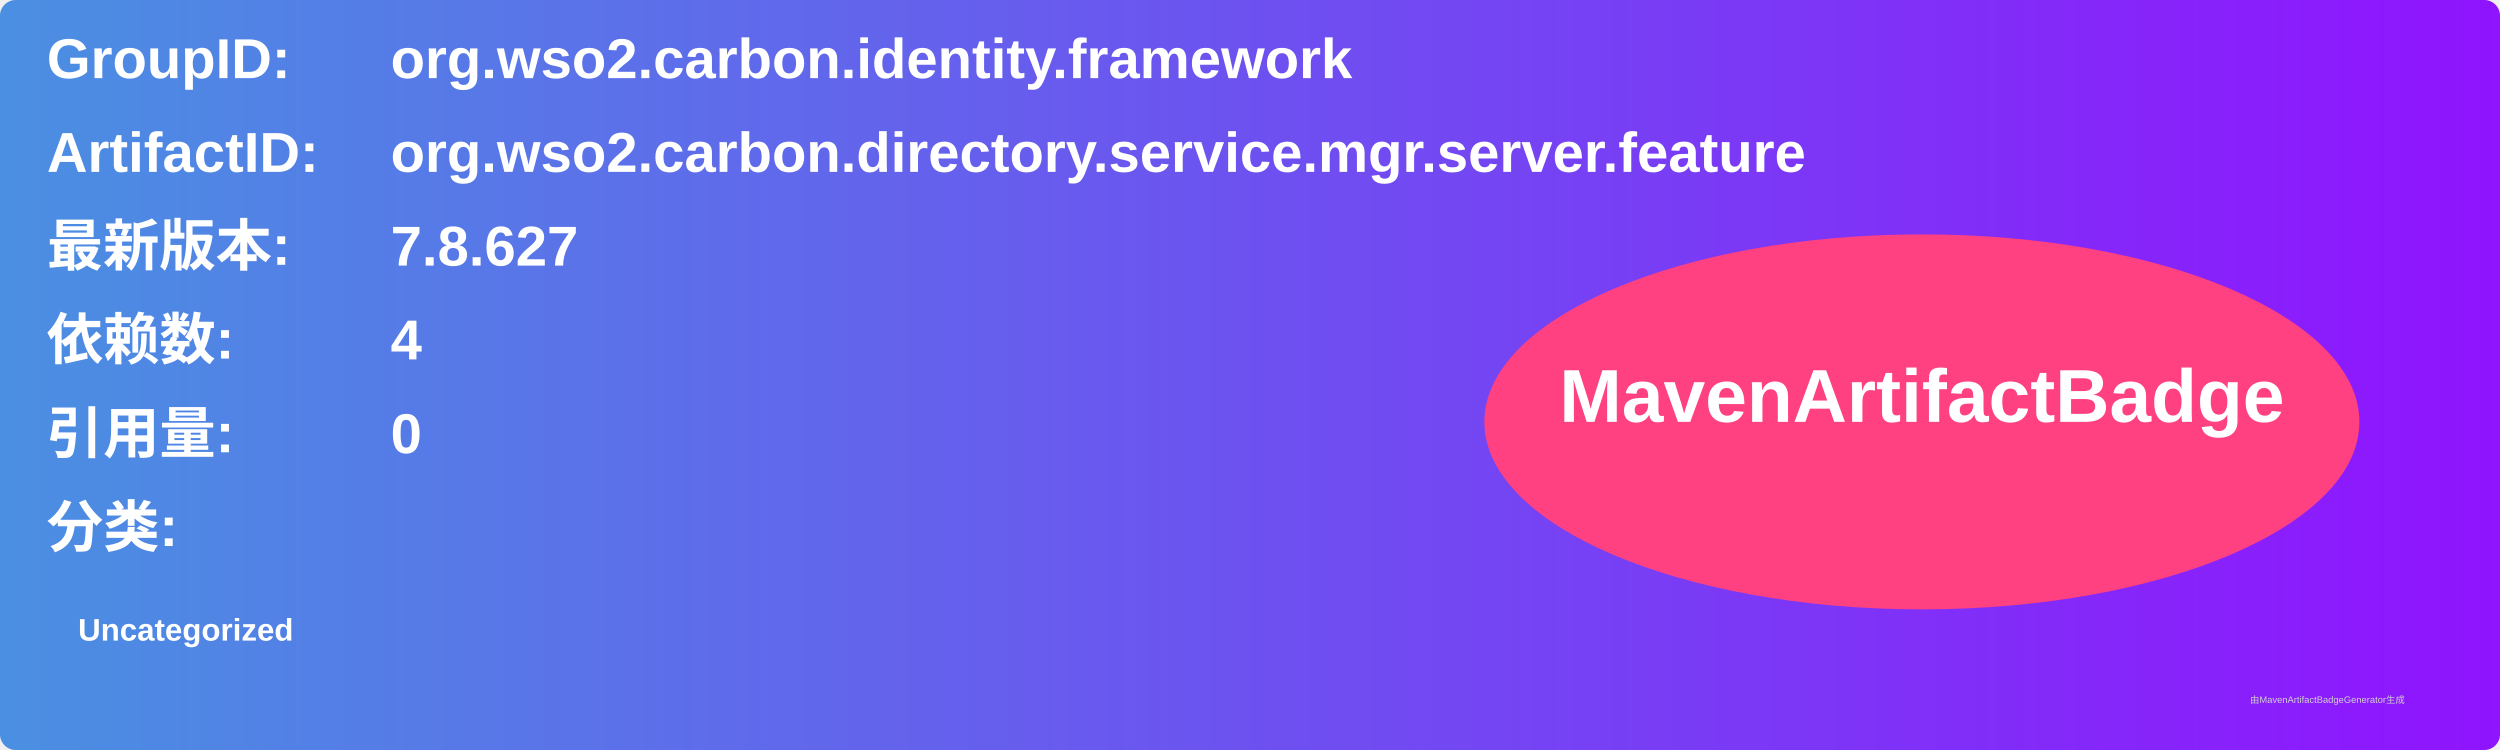
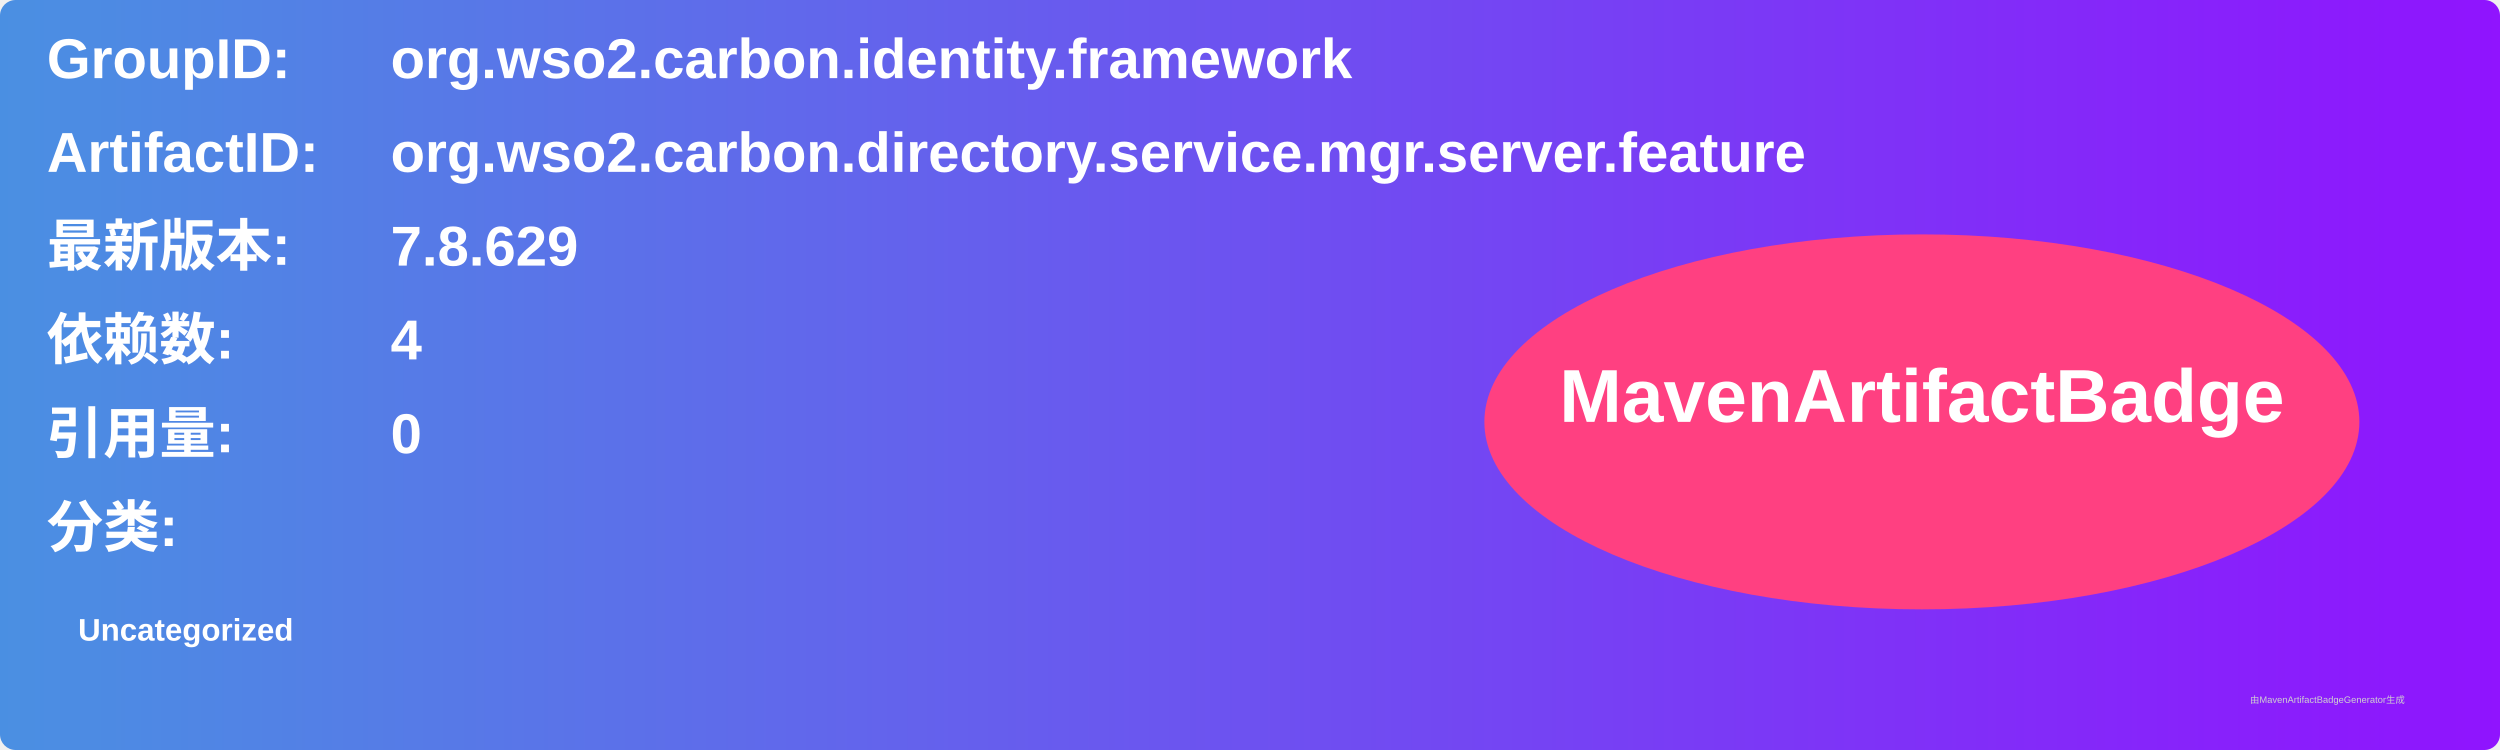
<svg xmlns="http://www.w3.org/2000/svg" width="800" height="240" viewBox="0 0 800 240">
  <linearGradient id="grad" x1="0%" y1="0%" x2="100%" y2="0%">
    <stop offset="0%" stop-color="#4a90e2" />
    <stop offset="100%" stop-color="#9013fe" />
  </linearGradient>
  <rect width="100%" height="100%" rx="5" ry="5" fill="url(#grad)" />
  <g transform="translate(15, 15)">
    <text x="0" y="10" font-family="Arial" font-size="18" fill="white" font-weight="bold" width="260">GroupID:</text>
    <text x="110" y="10" font-family="Arial" font-size="18" fill="white" font-weight="bold" width="460">org.wso2.carbon.identity.framework</text>
    <text x="0" y="40" font-family="Arial" font-size="18" fill="white" font-weight="bold" width="260">ArtifactID:</text>
    <text x="110" y="40" font-family="Arial" font-size="18" fill="white" font-weight="bold" width="460">org.wso2.carbon.directory.service.mgr.server.feature</text>
    <text x="0" y="70" font-family="Arial" font-size="18" fill="white" font-weight="bold">最新版本:</text>
    <text x="110" y="70" font-family="Arial" font-size="18" fill="white" font-weight="bold">
-       <tspan font-weight="bold">7.8.627</tspan>
+       <tspan font-weight="bold">7.8.629</tspan>
    </text>
    <text x="0" y="100" font-family="Arial" font-size="18" fill="white" font-weight="bold">依赖数: </text>
    <text x="110" y="100" font-family="Arial" font-size="18" fill="white">
      <tspan font-weight="bold">4</tspan>
    </text>
    <text x="0" y="130" font-family="Arial" font-size="18" fill="white" font-weight="bold">引用量: </text>
    <text x="110" y="130" font-family="Arial" font-size="18" fill="white">
      <tspan font-weight="bold">0</tspan>
    </text>
    <text x="0" y="160" font-family="Arial" font-size="18" fill="white" font-weight="bold">分类:</text>
    <text x="10" y="190" font-family="Arial" font-size="10" fill="white">
      <tspan font-weight="bold">Uncategorized</tspan>
    </text>
    <ellipse cx="600" cy="120" rx="140" ry="60" fill="#ff4081" />
    <text x="600" y="120" text-anchor="middle" font-family="Arial" font-size="24" fill="white" font-weight="bold">MavenArtifactBadge</text>
  </g>
  <text x="720" y="225" font-family="Arial" font-size="3" fill="#d0d0d0">由MavenArtifactBadgeGenerator生成</text>
</svg>
